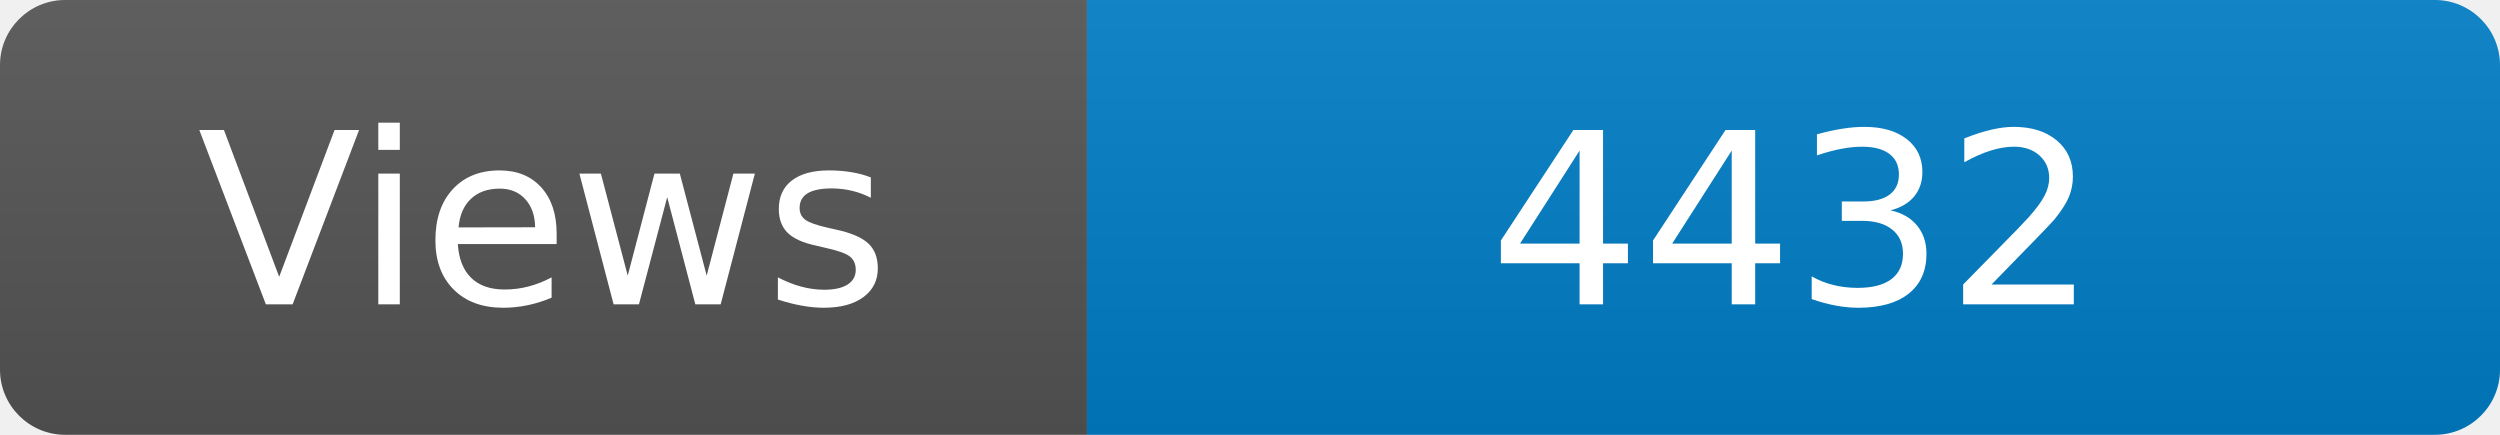
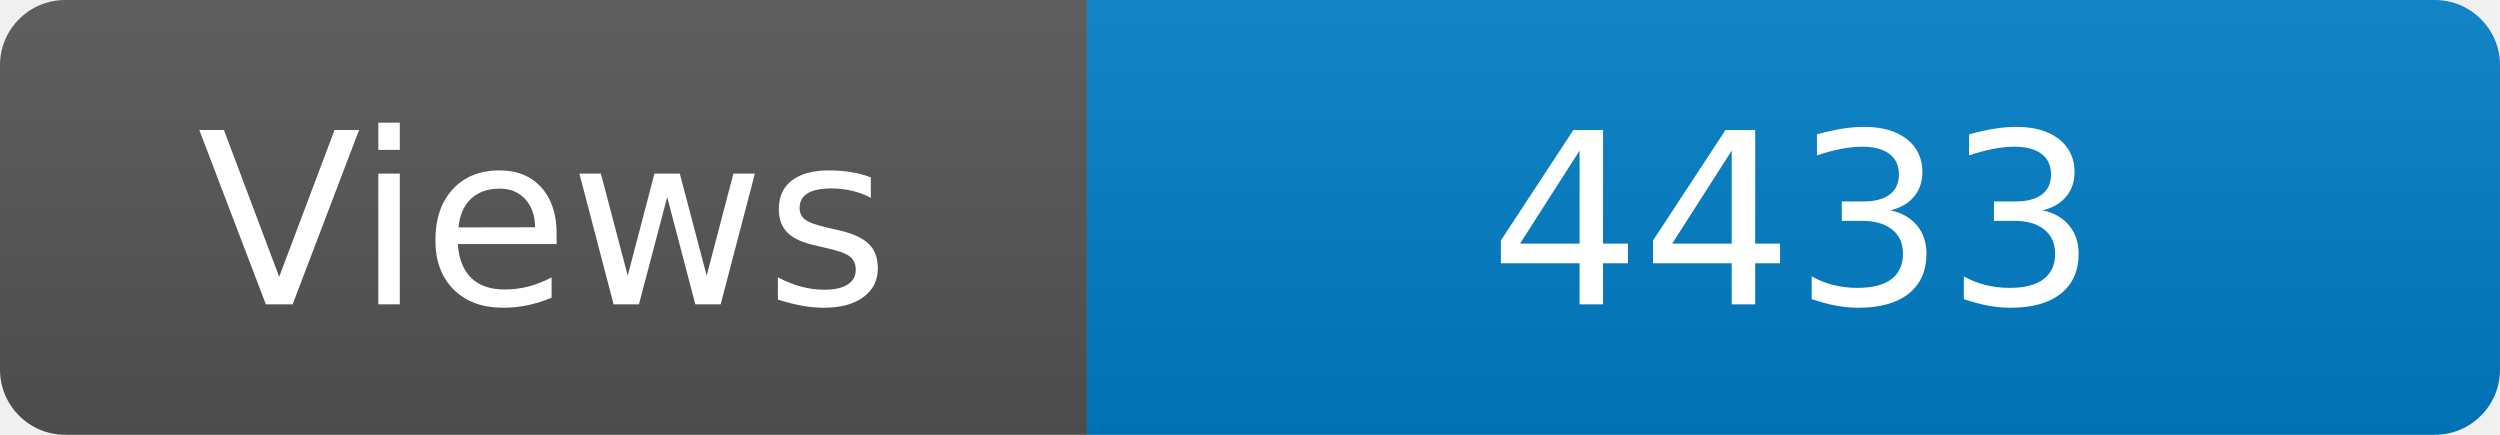
<svg xmlns="http://www.w3.org/2000/svg" width="115" height="20" role="img" aria-label="Maintained?: yes">
  <linearGradient id="s" x2="0" y2="100%">
    <stop offset="0" stop-color="#bbb" stop-opacity=".1" />
    <stop offset="1" stop-opacity=".1" />
  </linearGradient>
  <clipPath id="r">
    <rect width="115" height="20" rx="3" fill="#fff" />
  </clipPath>
  <g clip-path="url(#r)">
    <rect width="50" height="20" fill="#555" />
    <rect x="50" width="160" height="20" fill="#007ec6" />
    <rect width="115" height="20" fill="url(#s)" />
  </g>
  <g fill="#fff" text-anchor="middle" font-family="Verdana,Geneva,DejaVu Sans,sans-serif" font-size="110">
    <text x="250" y="140" transform="scale(.1)" fill="#fff">Views</text>
-     <text x="825" y="140" transform="scale(.1)" fill="#fff">4432</text>
+     <text x="825" y="140" transform="scale(.1)" fill="#fff">4433</text>
  </g>
</svg>
